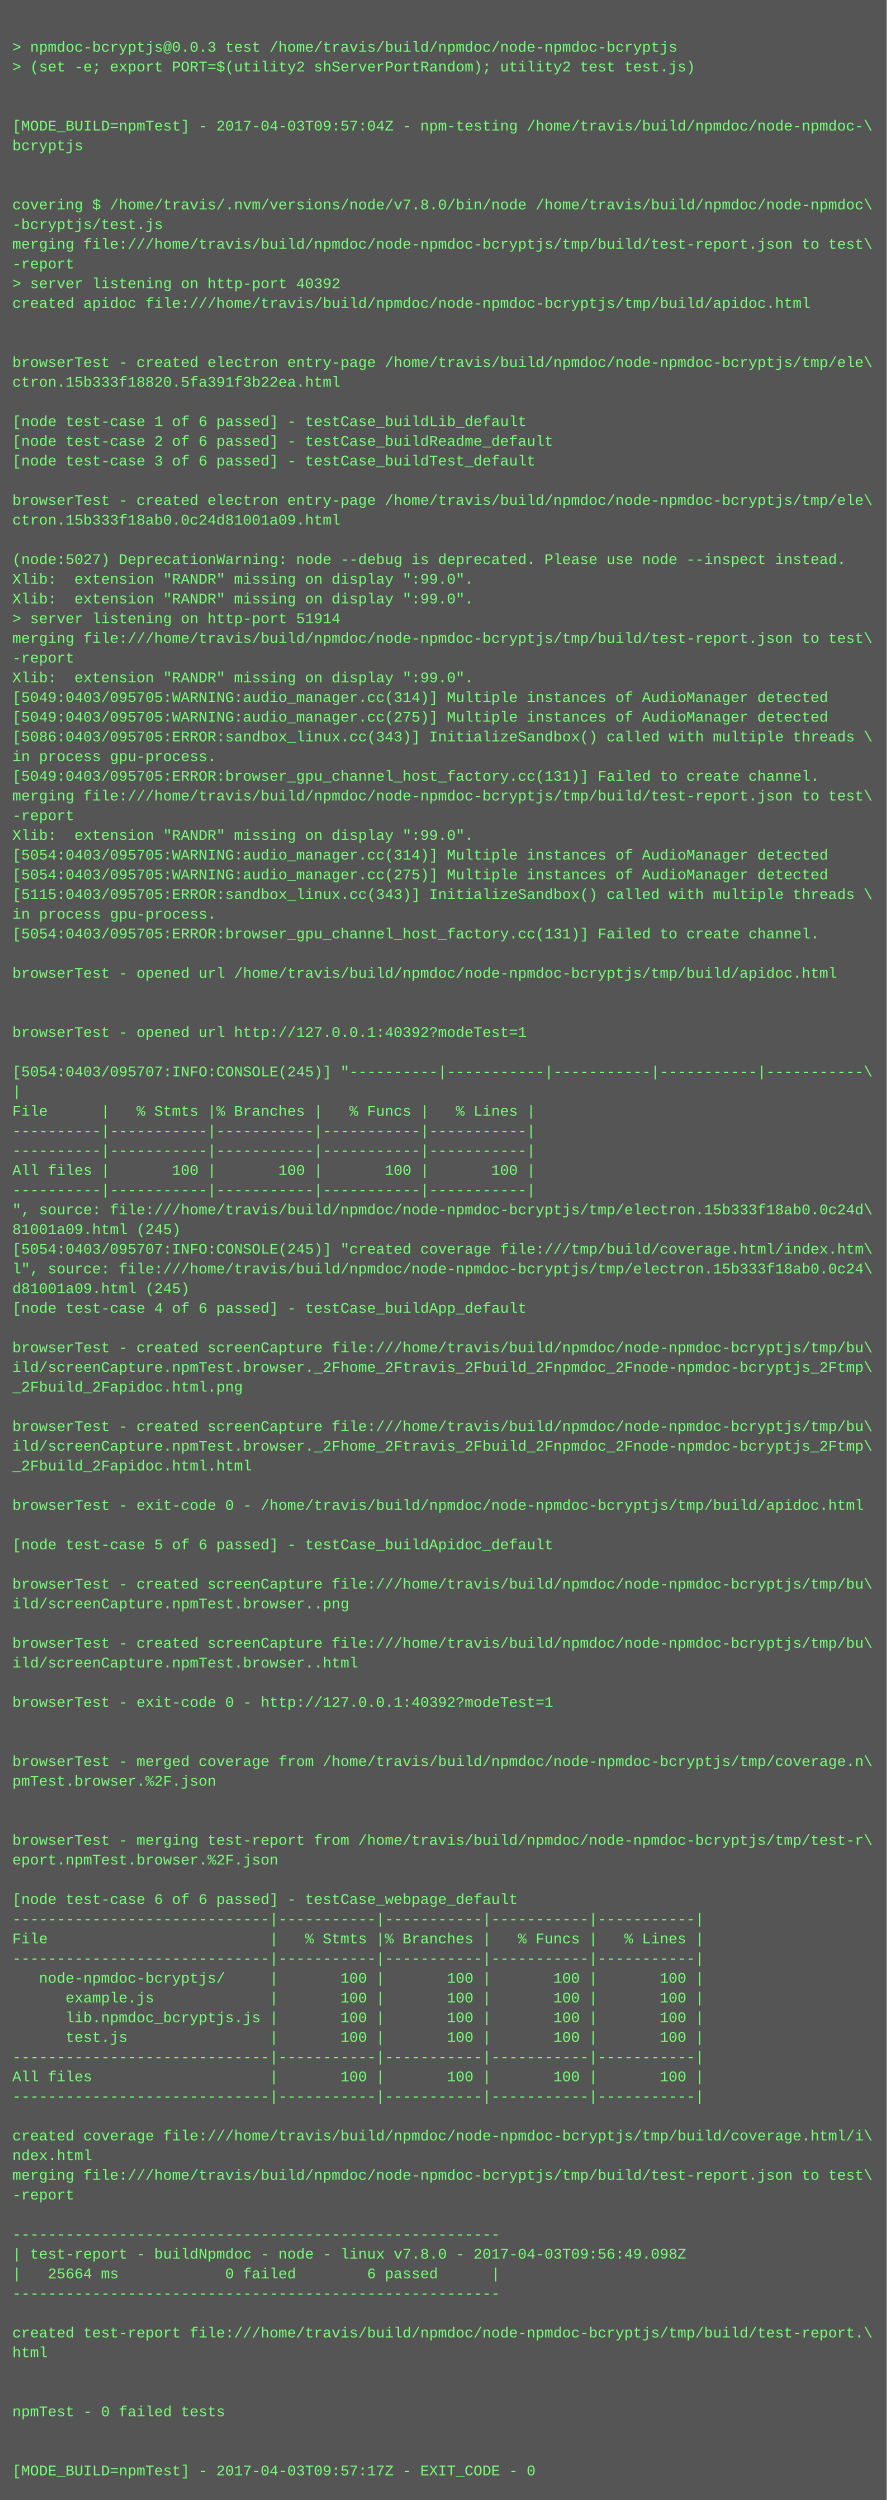
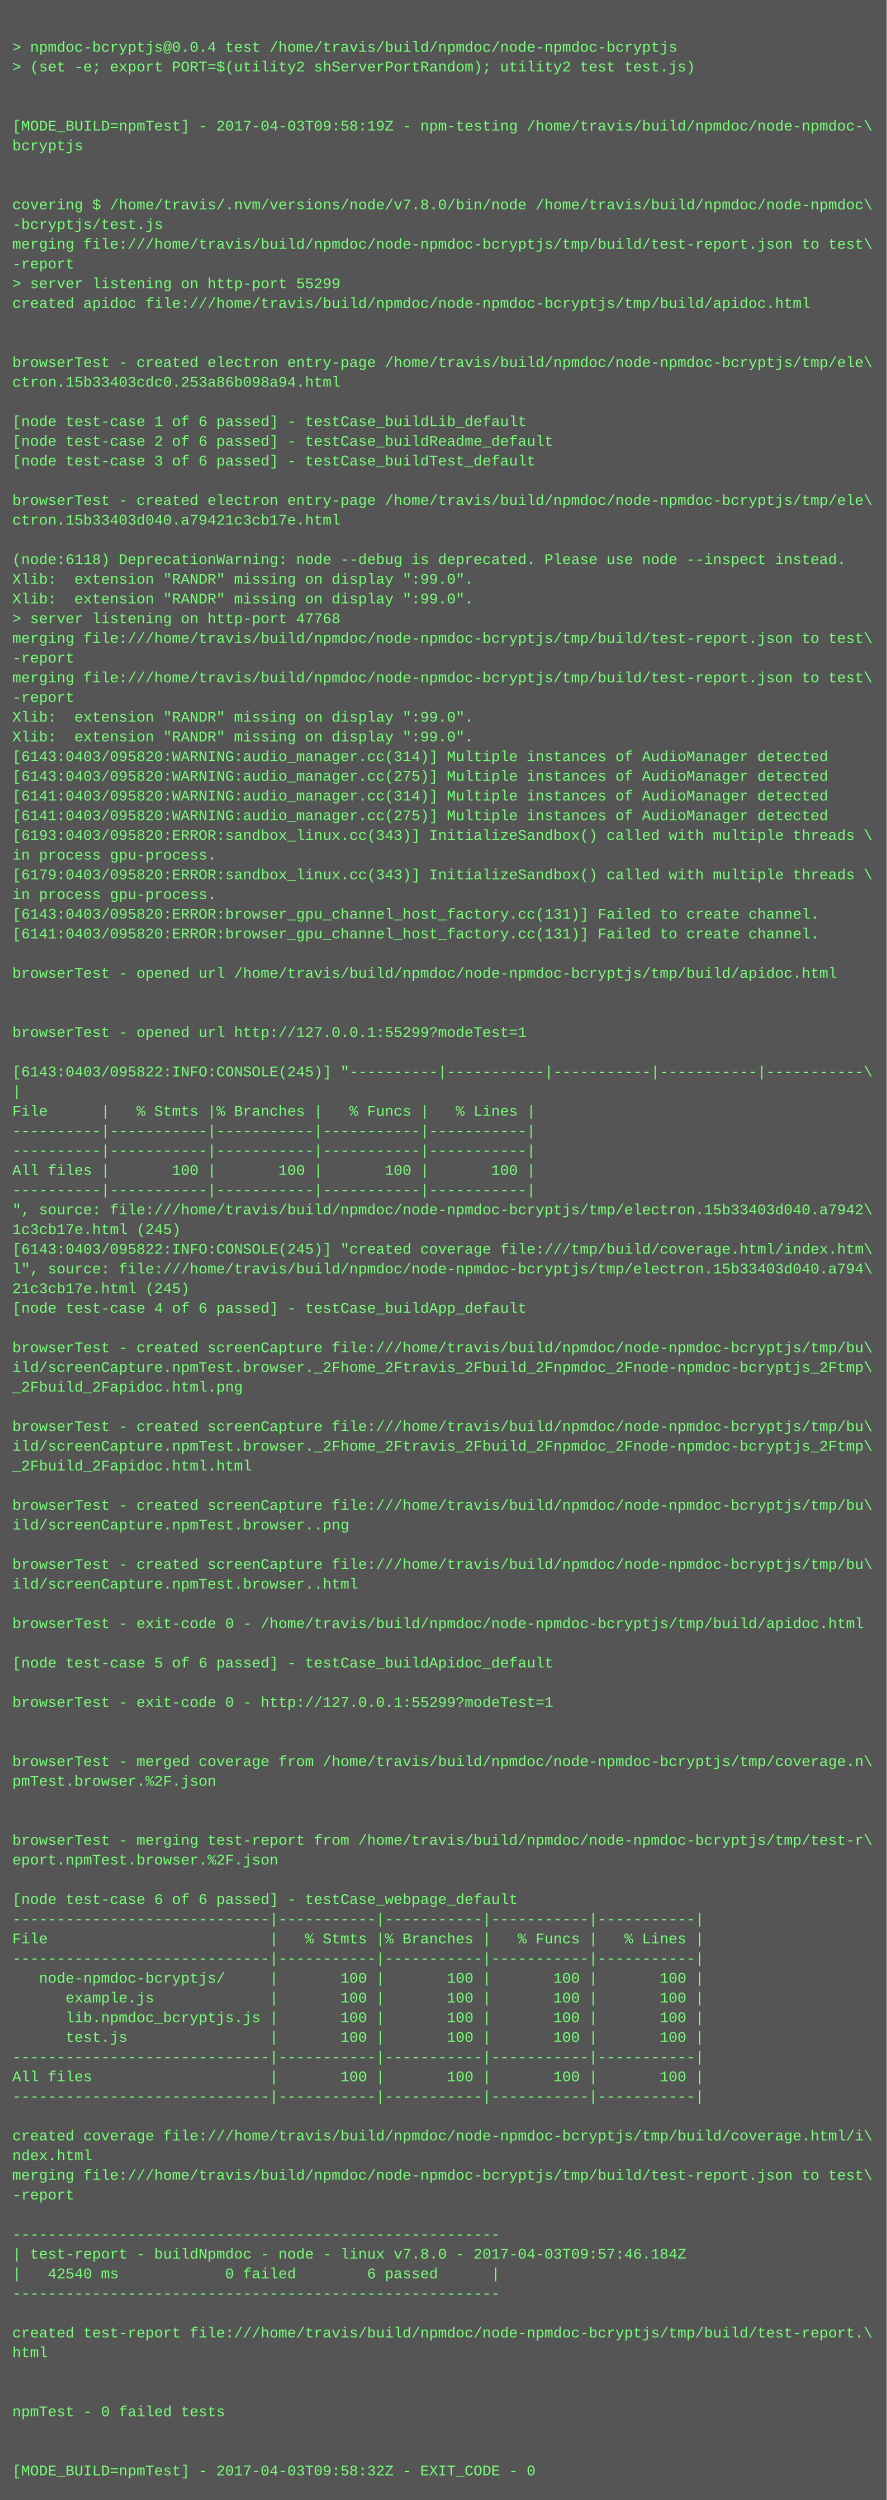
<svg xmlns="http://www.w3.org/2000/svg" height="2030" width="720">
  <rect height="2030" fill="#555" width="720" />
  <text fill="#7f7" font-family="Courier New" font-size="12" xml:space="preserve">
    <tspan x="10" y="26" />
-     <tspan x="10" y="42">&gt; npmdoc-bcryptjs@0.0.3 test /home/travis/build/npmdoc/node-npmdoc-bcryptjs</tspan>
+     <tspan x="10" y="42">&gt; npmdoc-bcryptjs@0.0.4 test /home/travis/build/npmdoc/node-npmdoc-bcryptjs</tspan>
    <tspan x="10" y="58">&gt; (set -e; export PORT=$(utility2 shServerPortRandom); utility2 test test.js)</tspan>
    <tspan x="10" y="74" />
    <tspan x="10" y="90" />
-     <tspan x="10" y="106">[MODE_BUILD=npmTest] - 2017-04-03T09:57:04Z - npm-testing /home/travis/build/npmdoc/node-npmdoc-\</tspan>
+     <tspan x="10" y="106">[MODE_BUILD=npmTest] - 2017-04-03T09:58:19Z - npm-testing /home/travis/build/npmdoc/node-npmdoc-\</tspan>
    <tspan x="10" y="122">bcryptjs</tspan>
    <tspan x="10" y="138" />
    <tspan x="10" y="154" />
    <tspan x="10" y="170">covering $ /home/travis/.nvm/versions/node/v7.8.0/bin/node /home/travis/build/npmdoc/node-npmdoc\</tspan>
    <tspan x="10" y="186">-bcryptjs/test.js</tspan>
    <tspan x="10" y="202">merging file:///home/travis/build/npmdoc/node-npmdoc-bcryptjs/tmp/build/test-report.json to test\</tspan>
    <tspan x="10" y="218">-report</tspan>
-     <tspan x="10" y="234">&gt; server listening on http-port 40392</tspan>
+     <tspan x="10" y="234">&gt; server listening on http-port 55299</tspan>
    <tspan x="10" y="250">created apidoc file:///home/travis/build/npmdoc/node-npmdoc-bcryptjs/tmp/build/apidoc.html</tspan>
    <tspan x="10" y="266" />
    <tspan x="10" y="282" />
    <tspan x="10" y="298">browserTest - created electron entry-page /home/travis/build/npmdoc/node-npmdoc-bcryptjs/tmp/ele\</tspan>
-     <tspan x="10" y="314">ctron.15b333f18820.5fa391f3b22ea.html</tspan>
+     <tspan x="10" y="314">ctron.15b33403cdc0.253a86b098a94.html</tspan>
    <tspan x="10" y="330" />
    <tspan x="10" y="346">[node test-case 1 of 6 passed] - testCase_buildLib_default</tspan>
    <tspan x="10" y="362">[node test-case 2 of 6 passed] - testCase_buildReadme_default</tspan>
    <tspan x="10" y="378">[node test-case 3 of 6 passed] - testCase_buildTest_default</tspan>
    <tspan x="10" y="394" />
    <tspan x="10" y="410">browserTest - created electron entry-page /home/travis/build/npmdoc/node-npmdoc-bcryptjs/tmp/ele\</tspan>
-     <tspan x="10" y="426">ctron.15b333f18ab0.0c24d81001a09.html</tspan>
+     <tspan x="10" y="426">ctron.15b33403d040.a79421c3cb17e.html</tspan>
    <tspan x="10" y="442" />
-     <tspan x="10" y="458">(node:5027) DeprecationWarning: node --debug is deprecated. Please use node --inspect instead.</tspan>
+     <tspan x="10" y="458">(node:6118) DeprecationWarning: node --debug is deprecated. Please use node --inspect instead.</tspan>
    <tspan x="10" y="474">Xlib:  extension "RANDR" missing on display ":99.0".</tspan>
    <tspan x="10" y="490">Xlib:  extension "RANDR" missing on display ":99.0".</tspan>
-     <tspan x="10" y="506">&gt; server listening on http-port 51914</tspan>
+     <tspan x="10" y="506">&gt; server listening on http-port 47768</tspan>
    <tspan x="10" y="522">merging file:///home/travis/build/npmdoc/node-npmdoc-bcryptjs/tmp/build/test-report.json to test\</tspan>
    <tspan x="10" y="538">-report</tspan>
-     <tspan x="10" y="554">Xlib:  extension "RANDR" missing on display ":99.0".</tspan>
-     <tspan x="10" y="570">[5049:0403/095705:WARNING:audio_manager.cc(314)] Multiple instances of AudioManager detected</tspan>
-     <tspan x="10" y="586">[5049:0403/095705:WARNING:audio_manager.cc(275)] Multiple instances of AudioManager detected</tspan>
-     <tspan x="10" y="602">[5086:0403/095705:ERROR:sandbox_linux.cc(343)] InitializeSandbox() called with multiple threads \</tspan>
-     <tspan x="10" y="618">in process gpu-process. </tspan>
-     <tspan x="10" y="634">[5049:0403/095705:ERROR:browser_gpu_channel_host_factory.cc(131)] Failed to create channel.</tspan>
-     <tspan x="10" y="650">merging file:///home/travis/build/npmdoc/node-npmdoc-bcryptjs/tmp/build/test-report.json to test\</tspan>
-     <tspan x="10" y="666">-report</tspan>
-     <tspan x="10" y="682">Xlib:  extension "RANDR" missing on display ":99.0".</tspan>
-     <tspan x="10" y="698">[5054:0403/095705:WARNING:audio_manager.cc(314)] Multiple instances of AudioManager detected</tspan>
-     <tspan x="10" y="714">[5054:0403/095705:WARNING:audio_manager.cc(275)] Multiple instances of AudioManager detected</tspan>
-     <tspan x="10" y="730">[5115:0403/095705:ERROR:sandbox_linux.cc(343)] InitializeSandbox() called with multiple threads \</tspan>
-     <tspan x="10" y="746">in process gpu-process. </tspan>
-     <tspan x="10" y="762">[5054:0403/095705:ERROR:browser_gpu_channel_host_factory.cc(131)] Failed to create channel.</tspan>
+     <tspan x="10" y="554">merging file:///home/travis/build/npmdoc/node-npmdoc-bcryptjs/tmp/build/test-report.json to test\</tspan>
+     <tspan x="10" y="570">-report</tspan>
+     <tspan x="10" y="586">Xlib:  extension "RANDR" missing on display ":99.0".</tspan>
+     <tspan x="10" y="602">Xlib:  extension "RANDR" missing on display ":99.0".</tspan>
+     <tspan x="10" y="618">[6143:0403/095820:WARNING:audio_manager.cc(314)] Multiple instances of AudioManager detected</tspan>
+     <tspan x="10" y="634">[6143:0403/095820:WARNING:audio_manager.cc(275)] Multiple instances of AudioManager detected</tspan>
+     <tspan x="10" y="650">[6141:0403/095820:WARNING:audio_manager.cc(314)] Multiple instances of AudioManager detected</tspan>
+     <tspan x="10" y="666">[6141:0403/095820:WARNING:audio_manager.cc(275)] Multiple instances of AudioManager detected</tspan>
+     <tspan x="10" y="682">[6193:0403/095820:ERROR:sandbox_linux.cc(343)] InitializeSandbox() called with multiple threads \</tspan>
+     <tspan x="10" y="698">in process gpu-process. </tspan>
+     <tspan x="10" y="714">[6179:0403/095820:ERROR:sandbox_linux.cc(343)] InitializeSandbox() called with multiple threads \</tspan>
+     <tspan x="10" y="730">in process gpu-process. </tspan>
+     <tspan x="10" y="746">[6143:0403/095820:ERROR:browser_gpu_channel_host_factory.cc(131)] Failed to create channel.</tspan>
+     <tspan x="10" y="762">[6141:0403/095820:ERROR:browser_gpu_channel_host_factory.cc(131)] Failed to create channel.</tspan>
    <tspan x="10" y="778" />
    <tspan x="10" y="794">browserTest - opened url /home/travis/build/npmdoc/node-npmdoc-bcryptjs/tmp/build/apidoc.html</tspan>
    <tspan x="10" y="810" />
    <tspan x="10" y="826" />
-     <tspan x="10" y="842">browserTest - opened url http://127.0.0.1:40392?modeTest=1</tspan>
+     <tspan x="10" y="842">browserTest - opened url http://127.0.0.1:55299?modeTest=1</tspan>
    <tspan x="10" y="858" />
-     <tspan x="10" y="874">[5054:0403/095707:INFO:CONSOLE(245)] "----------|-----------|-----------|-----------|-----------\</tspan>
+     <tspan x="10" y="874">[6143:0403/095822:INFO:CONSOLE(245)] "----------|-----------|-----------|-----------|-----------\</tspan>
    <tspan x="10" y="890">|</tspan>
    <tspan x="10" y="906">File      |   % Stmts |% Branches |   % Funcs |   % Lines |</tspan>
    <tspan x="10" y="922">----------|-----------|-----------|-----------|-----------|</tspan>
    <tspan x="10" y="938">----------|-----------|-----------|-----------|-----------|</tspan>
    <tspan x="10" y="954">All files |       100 |       100 |       100 |       100 |</tspan>
    <tspan x="10" y="970">----------|-----------|-----------|-----------|-----------|</tspan>
-     <tspan x="10" y="986">", source: file:///home/travis/build/npmdoc/node-npmdoc-bcryptjs/tmp/electron.15b333f18ab0.0c24d\</tspan>
-     <tspan x="10" y="1002">81001a09.html (245)</tspan>
-     <tspan x="10" y="1018">[5054:0403/095707:INFO:CONSOLE(245)] "created coverage file:///tmp/build/coverage.html/index.htm\</tspan>
-     <tspan x="10" y="1034">l", source: file:///home/travis/build/npmdoc/node-npmdoc-bcryptjs/tmp/electron.15b333f18ab0.0c24\</tspan>
-     <tspan x="10" y="1050">d81001a09.html (245)</tspan>
+     <tspan x="10" y="986">", source: file:///home/travis/build/npmdoc/node-npmdoc-bcryptjs/tmp/electron.15b33403d040.a7942\</tspan>
+     <tspan x="10" y="1002">1c3cb17e.html (245)</tspan>
+     <tspan x="10" y="1018">[6143:0403/095822:INFO:CONSOLE(245)] "created coverage file:///tmp/build/coverage.html/index.htm\</tspan>
+     <tspan x="10" y="1034">l", source: file:///home/travis/build/npmdoc/node-npmdoc-bcryptjs/tmp/electron.15b33403d040.a794\</tspan>
+     <tspan x="10" y="1050">21c3cb17e.html (245)</tspan>
    <tspan x="10" y="1066">[node test-case 4 of 6 passed] - testCase_buildApp_default</tspan>
    <tspan x="10" y="1082" />
    <tspan x="10" y="1098">browserTest - created screenCapture file:///home/travis/build/npmdoc/node-npmdoc-bcryptjs/tmp/bu\</tspan>
    <tspan x="10" y="1114">ild/screenCapture.npmTest.browser._2Fhome_2Ftravis_2Fbuild_2Fnpmdoc_2Fnode-npmdoc-bcryptjs_2Ftmp\</tspan>
    <tspan x="10" y="1130">_2Fbuild_2Fapidoc.html.png</tspan>
    <tspan x="10" y="1146" />
    <tspan x="10" y="1162">browserTest - created screenCapture file:///home/travis/build/npmdoc/node-npmdoc-bcryptjs/tmp/bu\</tspan>
    <tspan x="10" y="1178">ild/screenCapture.npmTest.browser._2Fhome_2Ftravis_2Fbuild_2Fnpmdoc_2Fnode-npmdoc-bcryptjs_2Ftmp\</tspan>
    <tspan x="10" y="1194">_2Fbuild_2Fapidoc.html.html</tspan>
    <tspan x="10" y="1210" />
-     <tspan x="10" y="1226">browserTest - exit-code 0 - /home/travis/build/npmdoc/node-npmdoc-bcryptjs/tmp/build/apidoc.html</tspan>
-     <tspan x="10" y="1242" />
-     <tspan x="10" y="1258">[node test-case 5 of 6 passed] - testCase_buildApidoc_default</tspan>
-     <tspan x="10" y="1274" />
-     <tspan x="10" y="1290">browserTest - created screenCapture file:///home/travis/build/npmdoc/node-npmdoc-bcryptjs/tmp/bu\</tspan>
-     <tspan x="10" y="1306">ild/screenCapture.npmTest.browser..png</tspan>
-     <tspan x="10" y="1322" />
-     <tspan x="10" y="1338">browserTest - created screenCapture file:///home/travis/build/npmdoc/node-npmdoc-bcryptjs/tmp/bu\</tspan>
-     <tspan x="10" y="1354">ild/screenCapture.npmTest.browser..html</tspan>
+     <tspan x="10" y="1226">browserTest - created screenCapture file:///home/travis/build/npmdoc/node-npmdoc-bcryptjs/tmp/bu\</tspan>
+     <tspan x="10" y="1242">ild/screenCapture.npmTest.browser..png</tspan>
+     <tspan x="10" y="1258" />
+     <tspan x="10" y="1274">browserTest - created screenCapture file:///home/travis/build/npmdoc/node-npmdoc-bcryptjs/tmp/bu\</tspan>
+     <tspan x="10" y="1290">ild/screenCapture.npmTest.browser..html</tspan>
+     <tspan x="10" y="1306" />
+     <tspan x="10" y="1322">browserTest - exit-code 0 - /home/travis/build/npmdoc/node-npmdoc-bcryptjs/tmp/build/apidoc.html</tspan>
+     <tspan x="10" y="1338" />
+     <tspan x="10" y="1354">[node test-case 5 of 6 passed] - testCase_buildApidoc_default</tspan>
    <tspan x="10" y="1370" />
-     <tspan x="10" y="1386">browserTest - exit-code 0 - http://127.0.0.1:40392?modeTest=1</tspan>
+     <tspan x="10" y="1386">browserTest - exit-code 0 - http://127.0.0.1:55299?modeTest=1</tspan>
    <tspan x="10" y="1402" />
    <tspan x="10" y="1418" />
    <tspan x="10" y="1434">browserTest - merged coverage from /home/travis/build/npmdoc/node-npmdoc-bcryptjs/tmp/coverage.n\</tspan>
    <tspan x="10" y="1450">pmTest.browser.%2F.json</tspan>
    <tspan x="10" y="1466" />
    <tspan x="10" y="1482" />
    <tspan x="10" y="1498">browserTest - merging test-report from /home/travis/build/npmdoc/node-npmdoc-bcryptjs/tmp/test-r\</tspan>
    <tspan x="10" y="1514">eport.npmTest.browser.%2F.json</tspan>
    <tspan x="10" y="1530" />
    <tspan x="10" y="1546">[node test-case 6 of 6 passed] - testCase_webpage_default</tspan>
    <tspan x="10" y="1562">-----------------------------|-----------|-----------|-----------|-----------|</tspan>
    <tspan x="10" y="1578">File                         |   % Stmts |% Branches |   % Funcs |   % Lines |</tspan>
    <tspan x="10" y="1594">-----------------------------|-----------|-----------|-----------|-----------|</tspan>
    <tspan x="10" y="1610">   node-npmdoc-bcryptjs/     |       100 |       100 |       100 |       100 |</tspan>
    <tspan x="10" y="1626">      example.js             |       100 |       100 |       100 |       100 |</tspan>
    <tspan x="10" y="1642">      lib.npmdoc_bcryptjs.js |       100 |       100 |       100 |       100 |</tspan>
    <tspan x="10" y="1658">      test.js                |       100 |       100 |       100 |       100 |</tspan>
    <tspan x="10" y="1674">-----------------------------|-----------|-----------|-----------|-----------|</tspan>
    <tspan x="10" y="1690">All files                    |       100 |       100 |       100 |       100 |</tspan>
    <tspan x="10" y="1706">-----------------------------|-----------|-----------|-----------|-----------|</tspan>
    <tspan x="10" y="1722" />
    <tspan x="10" y="1738">created coverage file:///home/travis/build/npmdoc/node-npmdoc-bcryptjs/tmp/build/coverage.html/i\</tspan>
    <tspan x="10" y="1754">ndex.html</tspan>
    <tspan x="10" y="1770">merging file:///home/travis/build/npmdoc/node-npmdoc-bcryptjs/tmp/build/test-report.json to test\</tspan>
    <tspan x="10" y="1786">-report</tspan>
    <tspan x="10" y="1802" />
    <tspan x="10" y="1818">-------------------------------------------------------</tspan>
-     <tspan x="10" y="1834">| test-report - buildNpmdoc - node - linux v7.8.0 - 2017-04-03T09:56:49.098Z</tspan>
-     <tspan x="10" y="1850">|   25664 ms            0 failed        6 passed      |</tspan>
+     <tspan x="10" y="1834">| test-report - buildNpmdoc - node - linux v7.8.0 - 2017-04-03T09:57:46.184Z</tspan>
+     <tspan x="10" y="1850">|   42540 ms            0 failed        6 passed      |</tspan>
    <tspan x="10" y="1866">-------------------------------------------------------</tspan>
    <tspan x="10" y="1882" />
    <tspan x="10" y="1898">created test-report file:///home/travis/build/npmdoc/node-npmdoc-bcryptjs/tmp/build/test-report.\</tspan>
    <tspan x="10" y="1914">html</tspan>
    <tspan x="10" y="1930" />
    <tspan x="10" y="1946" />
    <tspan x="10" y="1962">npmTest - 0 failed tests</tspan>
    <tspan x="10" y="1978" />
    <tspan x="10" y="1994" />
-     <tspan x="10" y="2010">[MODE_BUILD=npmTest] - 2017-04-03T09:57:17Z - EXIT_CODE - 0</tspan>
+     <tspan x="10" y="2010">[MODE_BUILD=npmTest] - 2017-04-03T09:58:32Z - EXIT_CODE - 0</tspan>
  </text>
</svg>
